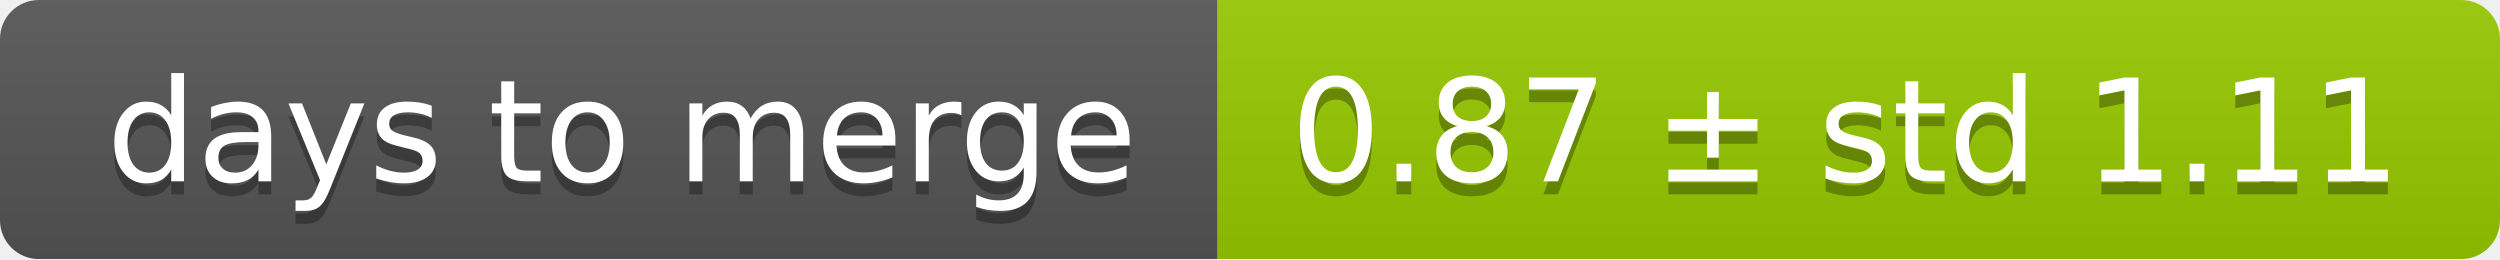
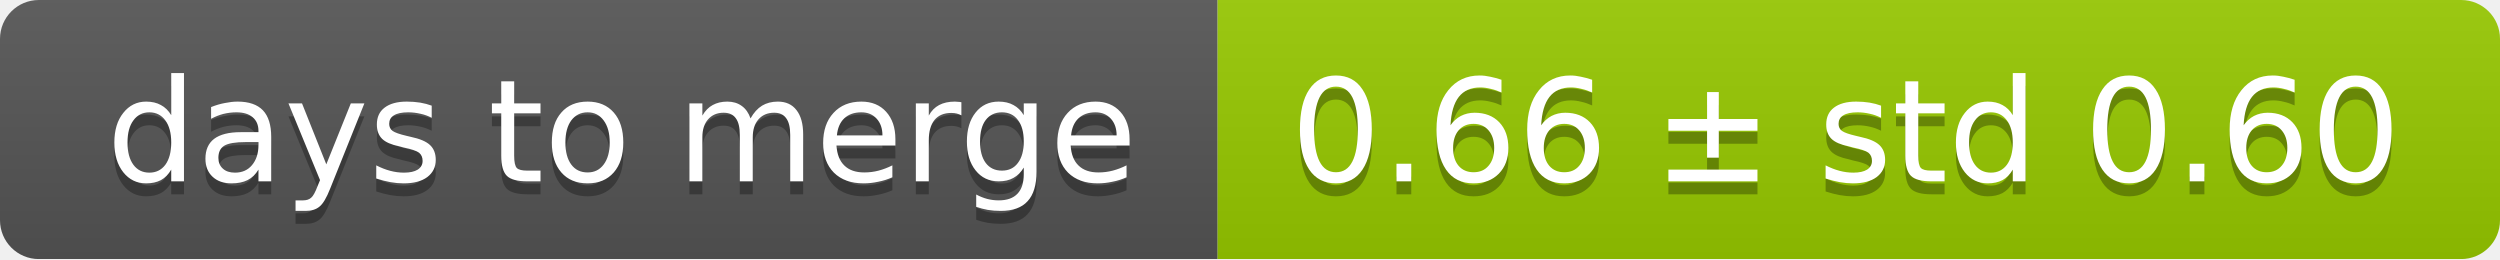
<svg xmlns="http://www.w3.org/2000/svg" width="193" height="20">
  <linearGradient id="smooth" x2="0" y2="100%">
    <stop offset="0" stop-color="#bbb" stop-opacity=".1" />
    <stop offset="1" stop-opacity=".1" />
  </linearGradient>
  <mask id="round">
    <rect width="193" height="20" rx="3" fill="#fff" />
  </mask>
  <g mask="url(#round)">
    <rect width="94" height="20" fill="#555" />
    <rect x="94" width="99" height="20" fill="#97ca00" />
    <rect width="193" height="20" fill="url(#smooth)" />
  </g>
  <g fill="#fff" text-anchor="middle" font-family="DejaVu Sans,Verdana,Geneva,sans-serif" font-size="11">
    <text x="48" y="15" fill="#010101" fill-opacity=".3">days to merge</text>
    <text x="48" y="14">days to merge</text>
-     <text x="142.5" y="15" fill="#010101" fill-opacity=".3">0.87 ± std 1.11</text>
-     <text x="142.5" y="14">0.87 ± std 1.11</text>
+     <text x="142.5" y="15" fill="#010101" fill-opacity=".3">0.66 ± std 0.60</text>
+     <text x="142.5" y="14">0.66 ± std 0.60</text>
  </g>
</svg>
